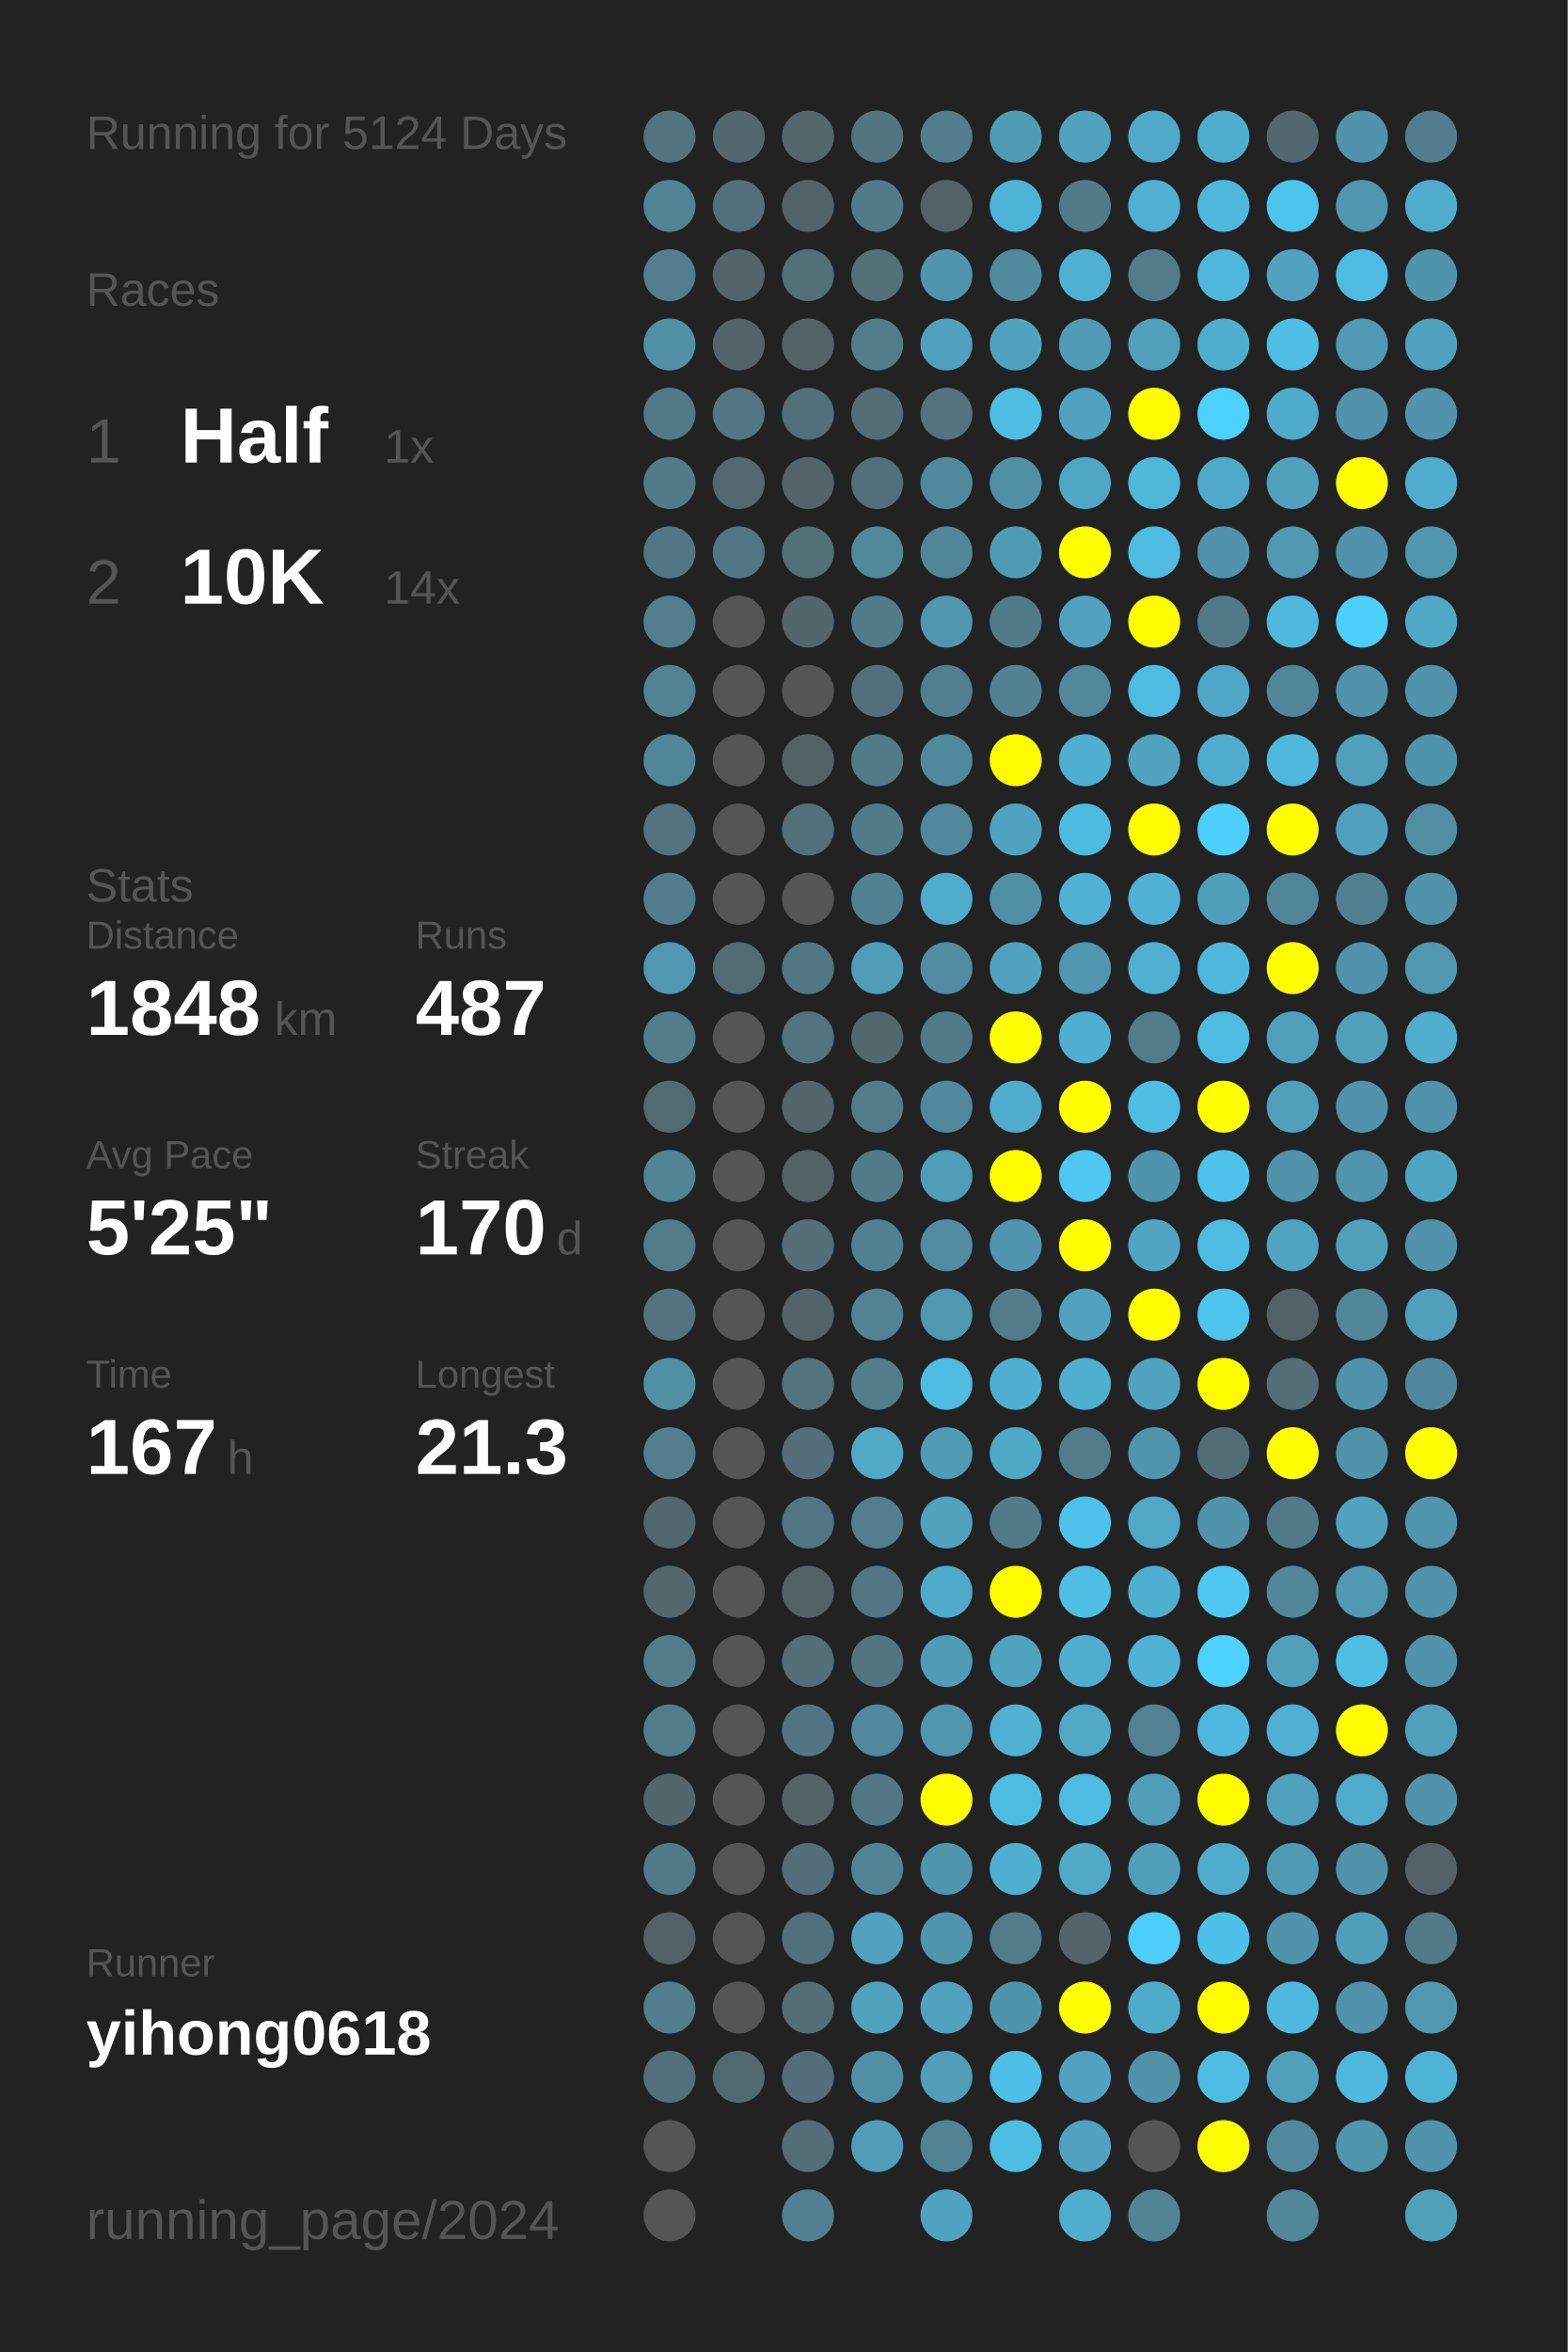
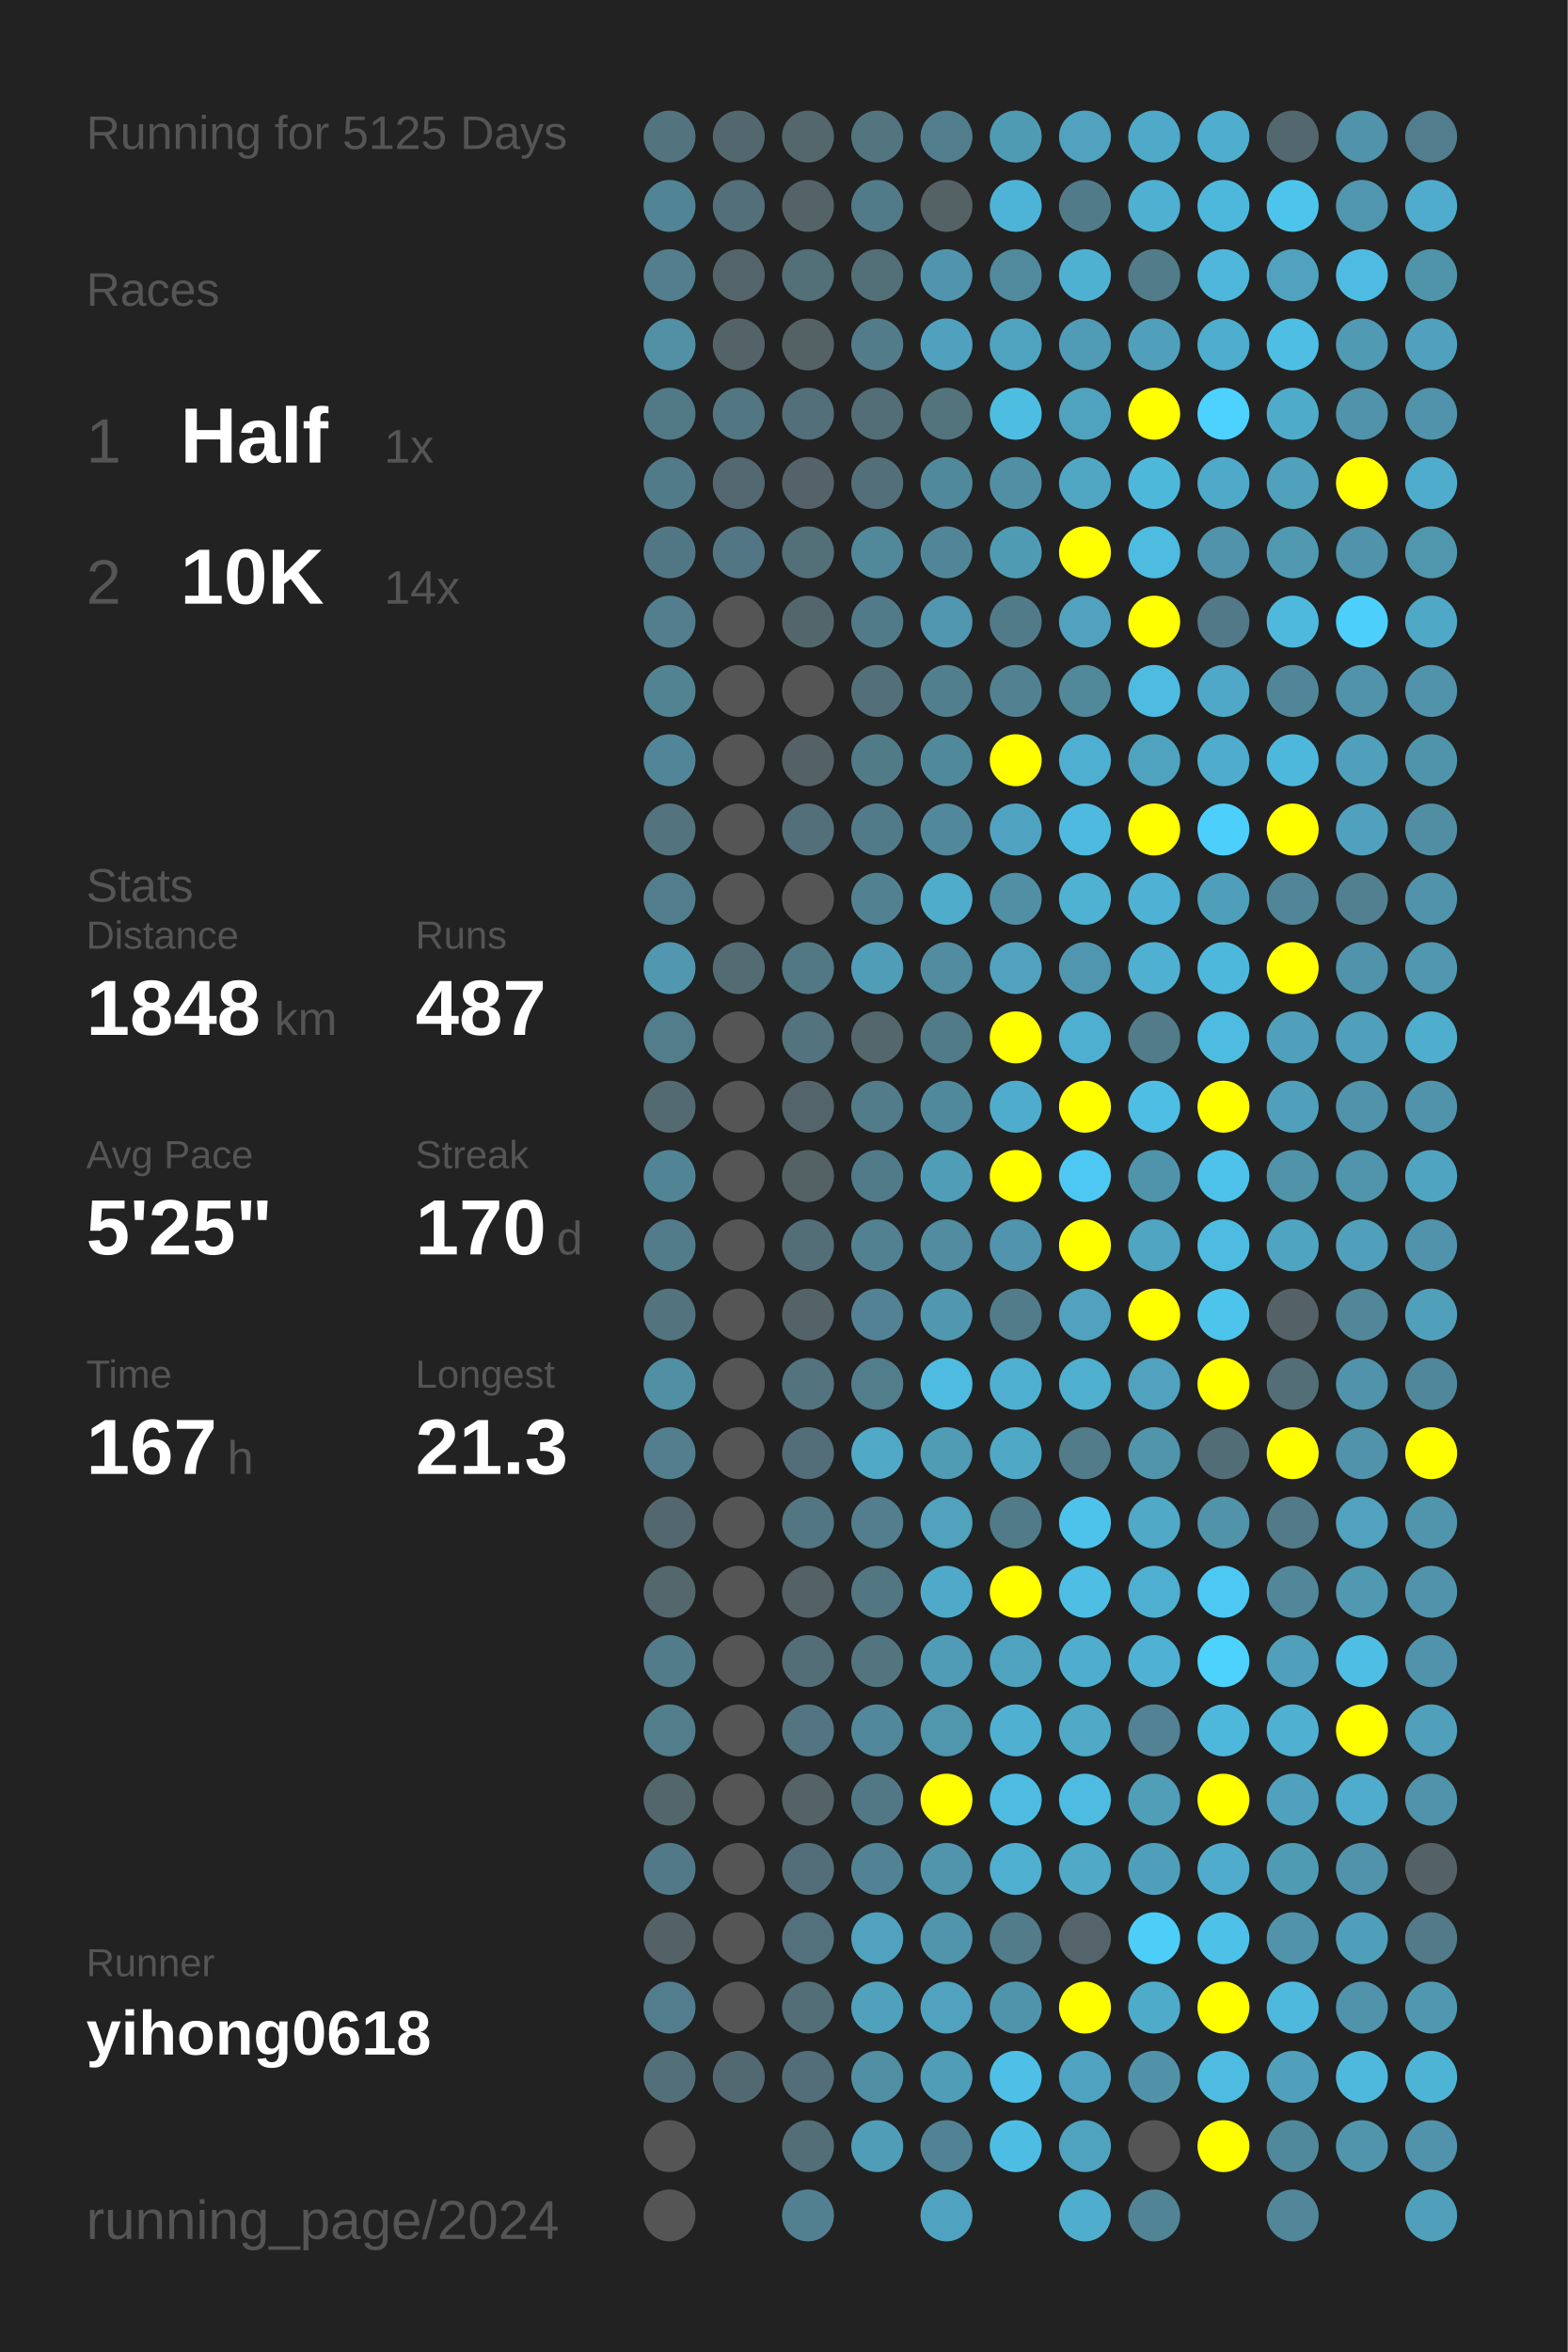
<svg xmlns="http://www.w3.org/2000/svg" baseProfile="full" height="300mm" version="1.1" viewBox="0,0,200,300" width="200mm">
  <defs />
  <rect fill="#222222" height="300" width="200" x="0" y="0" />
-   <text fill="#555555" style="font-size:6px; font-family:Arial;" x="11" y="19">Running for 5124 Days</text>
+   <text fill="#555555" style="font-size:6px; font-family:Arial;" x="11" y="19">Running for 5125 Days</text>
  <text fill="#555555" style="font-size:6px; font-family:Arial;" x="11" y="39">Races</text>
  <text fill="#555555" style="font-size:8px; font-family:Arial;" x="11" y="59">1</text>
  <text fill="#FFFFFF" style="font-size:10px; font-family:Arial; font-weight:bold;" x="23" y="59">Half</text>
  <text fill="#555555" style="font-size:6px; font-family:Arial;" x="49" y="59">1x</text>
  <text fill="#555555" style="font-size:8px; font-family:Arial;" x="11" y="77">2</text>
  <text fill="#FFFFFF" style="font-size:10px; font-family:Arial; font-weight:bold;" x="23" y="77">10K</text>
  <text fill="#555555" style="font-size:6px; font-family:Arial;" x="49" y="77">14x</text>
  <text fill="#555555" style="font-size:6px; font-family:Arial;" x="11" y="115">Stats</text>
  <text fill="#555555" style="font-size:5px; font-family:Arial;" x="11" y="121">Distance</text>
  <text fill="#FFFFFF" style="font-size:10px; font-family:Arial; font-weight:bold;" x="11" y="132">1848</text>
  <text fill="#555555" style="font-size:6px; font-family:Arial;" x="35" y="132">km</text>
  <text fill="#555555" style="font-size:5px; font-family:Arial;" x="53" y="121">Runs</text>
  <text fill="#FFFFFF" style="font-size:10px; font-family:Arial; font-weight:bold;" x="53" y="132">487</text>
  <text fill="#555555" style="font-size:5px; font-family:Arial;" x="11" y="149">Avg Pace</text>
  <text fill="#FFFFFF" style="font-size:10px; font-family:Arial; font-weight:bold;" x="11" y="160">5'25"</text>
  <text fill="#555555" style="font-size:5px; font-family:Arial;" x="53" y="149">Streak</text>
  <text fill="#FFFFFF" style="font-size:10px; font-family:Arial; font-weight:bold;" x="53" y="160">170</text>
  <text fill="#555555" style="font-size:6px; font-family:Arial;" x="71" y="160">d</text>
  <text fill="#555555" style="font-size:5px; font-family:Arial;" x="11" y="177">Time</text>
  <text fill="#FFFFFF" style="font-size:10px; font-family:Arial; font-weight:bold;" x="11" y="188">167</text>
  <text fill="#555555" style="font-size:6px; font-family:Arial;" x="29" y="188">h</text>
  <text fill="#555555" style="font-size:5px; font-family:Arial;" x="53" y="177">Longest</text>
  <text fill="#FFFFFF" style="font-size:10px; font-family:Arial; font-weight:bold;" x="53" y="188">21.3</text>
  <text fill="#555555" style="font-size:5px; font-family:Arial;" x="11" y="252.065">Runner</text>
  <text fill="#FFFFFF" style="font-size:8px; font-family:Arial; font-weight:bold;" x="11" y="262.065">yihong0618</text>
  <text fill="#555555" style="font-size:7px; font-family:Arial;" x="11" y="285.581">running_page/2024</text>
  <circle cx="85.417" cy="17.419" fill="#53737e" r="3.312" />
  <circle cx="85.417" cy="26.258" fill="#518495" r="3.312" />
  <circle cx="85.417" cy="35.097" fill="#527e8d" r="3.312" />
  <circle cx="85.417" cy="43.935" fill="#5190a5" r="3.312" />
  <circle cx="85.417" cy="52.774" fill="#527986" r="3.312" />
  <circle cx="85.417" cy="61.613" fill="#527b89" r="3.312" />
  <circle cx="85.417" cy="70.452" fill="#527784" r="3.312" />
  <circle cx="85.417" cy="79.29" fill="#527e8d" r="3.312" />
  <circle cx="85.417" cy="88.129" fill="#528393" r="3.312" />
  <circle cx="85.417" cy="96.968" fill="#518698" r="3.312" />
  <circle cx="85.417" cy="105.806" fill="#53737e" r="3.312" />
  <circle cx="85.417" cy="114.645" fill="#527d8c" r="3.312" />
  <circle cx="85.417" cy="123.484" fill="#5097af" r="3.312" />
  <circle cx="85.417" cy="132.323" fill="#527d8b" r="3.312" />
  <circle cx="85.417" cy="141.161" fill="#536a71" r="3.312" />
  <circle cx="85.417" cy="150" fill="#518495" r="3.312" />
  <circle cx="85.417" cy="158.839" fill="#527c8a" r="3.312" />
  <circle cx="85.417" cy="167.677" fill="#53747f" r="3.312" />
  <circle cx="85.417" cy="176.516" fill="#518fa4" r="3.312" />
  <circle cx="85.417" cy="185.355" fill="#527e8d" r="3.312" />
  <circle cx="85.417" cy="194.194" fill="#53676e" r="3.312" />
  <circle cx="85.417" cy="203.032" fill="#53676d" r="3.312" />
  <circle cx="85.417" cy="211.871" fill="#527c8a" r="3.312" />
  <circle cx="85.417" cy="220.71" fill="#527e8c" r="3.312" />
  <circle cx="85.417" cy="229.548" fill="#53666c" r="3.312" />
  <circle cx="85.417" cy="238.387" fill="#527987" r="3.312" />
  <circle cx="85.417" cy="247.226" fill="#546267" r="3.312" />
  <circle cx="85.417" cy="256.065" fill="#527d8c" r="3.312" />
  <circle cx="85.417" cy="264.903" fill="#53707a" r="3.312" />
  <circle cx="85.417" cy="273.742" fill="#555555" r="3.312" />
  <circle cx="85.417" cy="282.581" fill="#555555" r="3.312" />
  <circle cx="94.25" cy="17.419" fill="#53676e" r="3.312" />
  <circle cx="94.25" cy="26.258" fill="#536f79" r="3.312" />
  <circle cx="94.25" cy="35.097" fill="#53656b" r="3.312" />
  <circle cx="94.25" cy="43.935" fill="#546368" r="3.312" />
  <circle cx="94.25" cy="52.774" fill="#527682" r="3.312" />
  <circle cx="94.25" cy="61.613" fill="#536870" r="3.312" />
  <circle cx="94.25" cy="70.452" fill="#527683" r="3.312" />
  <circle cx="94.25" cy="79.29" fill="#555555" r="3.312" />
  <circle cx="94.25" cy="88.129" fill="#555555" r="3.312" />
  <circle cx="94.25" cy="96.968" fill="#555555" r="3.312" />
  <circle cx="94.25" cy="105.806" fill="#555555" r="3.312" />
  <circle cx="94.25" cy="114.645" fill="#555555" r="3.312" />
  <circle cx="94.25" cy="123.484" fill="#536c74" r="3.312" />
  <circle cx="94.25" cy="132.323" fill="#555555" r="3.312" />
  <circle cx="94.25" cy="141.161" fill="#555555" r="3.312" />
  <circle cx="94.25" cy="150" fill="#555555" r="3.312" />
  <circle cx="94.25" cy="158.839" fill="#555555" r="3.312" />
  <circle cx="94.25" cy="167.677" fill="#555555" r="3.312" />
  <circle cx="94.25" cy="176.516" fill="#555555" r="3.312" />
  <circle cx="94.25" cy="185.355" fill="#555555" r="3.312" />
  <circle cx="94.25" cy="194.194" fill="#555555" r="3.312" />
  <circle cx="94.25" cy="203.032" fill="#555555" r="3.312" />
  <circle cx="94.25" cy="211.871" fill="#555555" r="3.312" />
  <circle cx="94.25" cy="220.71" fill="#555555" r="3.312" />
  <circle cx="94.25" cy="229.548" fill="#555555" r="3.312" />
  <circle cx="94.25" cy="238.387" fill="#555555" r="3.312" />
  <circle cx="94.25" cy="247.226" fill="#555555" r="3.312" />
  <circle cx="94.25" cy="256.065" fill="#555555" r="3.312" />
  <circle cx="94.25" cy="264.903" fill="#536971" r="3.312" />
  <circle cx="103.083" cy="17.419" fill="#53676d" r="3.312" />
  <circle cx="103.083" cy="26.258" fill="#546368" r="3.312" />
  <circle cx="103.083" cy="35.097" fill="#536f78" r="3.312" />
  <circle cx="103.083" cy="43.935" fill="#546266" r="3.312" />
  <circle cx="103.083" cy="52.774" fill="#536f79" r="3.312" />
  <circle cx="103.083" cy="61.613" fill="#546369" r="3.312" />
  <circle cx="103.083" cy="70.452" fill="#537079" r="3.312" />
  <circle cx="103.083" cy="79.29" fill="#53666c" r="3.312" />
  <circle cx="103.083" cy="88.129" fill="#555555" r="3.312" />
  <circle cx="103.083" cy="96.968" fill="#546166" r="3.312" />
  <circle cx="103.083" cy="105.806" fill="#536f79" r="3.312" />
  <circle cx="103.083" cy="114.645" fill="#555555" r="3.312" />
  <circle cx="103.083" cy="123.484" fill="#527884" r="3.312" />
  <circle cx="103.083" cy="132.323" fill="#53737e" r="3.312" />
  <circle cx="103.083" cy="141.161" fill="#53656b" r="3.312" />
  <circle cx="103.083" cy="150" fill="#546266" r="3.312" />
  <circle cx="103.083" cy="158.839" fill="#536e77" r="3.312" />
  <circle cx="103.083" cy="167.677" fill="#546368" r="3.312" />
  <circle cx="103.083" cy="176.516" fill="#53737e" r="3.312" />
  <circle cx="103.083" cy="185.355" fill="#536e78" r="3.312" />
  <circle cx="103.083" cy="194.194" fill="#527682" r="3.312" />
  <circle cx="103.083" cy="203.032" fill="#546166" r="3.312" />
  <circle cx="103.083" cy="211.871" fill="#536e77" r="3.312" />
  <circle cx="103.083" cy="220.71" fill="#527581" r="3.312" />
  <circle cx="103.083" cy="229.548" fill="#546368" r="3.312" />
  <circle cx="103.083" cy="238.387" fill="#536e78" r="3.312" />
  <circle cx="103.083" cy="247.226" fill="#53717c" r="3.312" />
  <circle cx="103.083" cy="256.065" fill="#536e77" r="3.312" />
  <circle cx="103.083" cy="264.903" fill="#536e78" r="3.312" />
  <circle cx="103.083" cy="273.742" fill="#536e77" r="3.312" />
  <circle cx="103.083" cy="282.581" fill="#528090" r="3.312" />
  <circle cx="111.917" cy="17.419" fill="#527580" r="3.312" />
  <circle cx="111.917" cy="26.258" fill="#527b89" r="3.312" />
  <circle cx="111.917" cy="35.097" fill="#536f78" r="3.312" />
  <circle cx="111.917" cy="43.935" fill="#527c8a" r="3.312" />
  <circle cx="111.917" cy="52.774" fill="#536e77" r="3.312" />
  <circle cx="111.917" cy="61.613" fill="#536f79" r="3.312" />
  <circle cx="111.917" cy="70.452" fill="#51889a" r="3.312" />
  <circle cx="111.917" cy="79.29" fill="#527b89" r="3.312" />
  <circle cx="111.917" cy="88.129" fill="#536f79" r="3.312" />
  <circle cx="111.917" cy="96.968" fill="#527b88" r="3.312" />
  <circle cx="111.917" cy="105.806" fill="#527b89" r="3.312" />
  <circle cx="111.917" cy="114.645" fill="#528292" r="3.312" />
  <circle cx="111.917" cy="123.484" fill="#509db8" r="3.312" />
  <circle cx="111.917" cy="132.323" fill="#53676d" r="3.312" />
  <circle cx="111.917" cy="141.161" fill="#527c8a" r="3.312" />
  <circle cx="111.917" cy="150" fill="#527b89" r="3.312" />
  <circle cx="111.917" cy="158.839" fill="#528191" r="3.312" />
  <circle cx="111.917" cy="167.677" fill="#528293" r="3.312" />
  <circle cx="111.917" cy="176.516" fill="#527d8b" r="3.312" />
  <circle cx="111.917" cy="185.355" fill="#4fa9c7" r="3.312" />
  <circle cx="111.917" cy="194.194" fill="#527e8d" r="3.312" />
  <circle cx="111.917" cy="203.032" fill="#527682" r="3.312" />
  <circle cx="111.917" cy="211.871" fill="#527580" r="3.312" />
  <circle cx="111.917" cy="220.71" fill="#51889b" r="3.312" />
  <circle cx="111.917" cy="229.548" fill="#527885" r="3.312" />
  <circle cx="111.917" cy="238.387" fill="#528394" r="3.312" />
  <circle cx="111.917" cy="247.226" fill="#50a2be" r="3.312" />
  <circle cx="111.917" cy="256.065" fill="#50a1bc" r="3.312" />
  <circle cx="111.917" cy="264.903" fill="#518fa5" r="3.312" />
  <circle cx="111.917" cy="273.742" fill="#509db7" r="3.312" />
  <circle cx="120.75" cy="17.419" fill="#527d8c" r="3.312" />
  <circle cx="120.75" cy="26.258" fill="#546266" r="3.312" />
  <circle cx="120.75" cy="35.097" fill="#5095ad" r="3.312" />
  <circle cx="120.75" cy="43.935" fill="#50a1bd" r="3.312" />
  <circle cx="120.75" cy="52.774" fill="#53737d" r="3.312" />
  <circle cx="120.75" cy="61.613" fill="#51899c" r="3.312" />
  <circle cx="120.75" cy="70.452" fill="#518698" r="3.312" />
  <circle cx="120.75" cy="79.29" fill="#5096ae" r="3.312" />
  <circle cx="120.75" cy="88.129" fill="#527f8e" r="3.312" />
  <circle cx="120.75" cy="96.968" fill="#51899c" r="3.312" />
  <circle cx="120.75" cy="105.806" fill="#51889b" r="3.312" />
  <circle cx="120.75" cy="114.645" fill="#4faccb" r="3.312" />
  <circle cx="120.75" cy="123.484" fill="#518ca1" r="3.312" />
  <circle cx="120.75" cy="132.323" fill="#527b89" r="3.312" />
  <circle cx="120.75" cy="141.161" fill="#51899c" r="3.312" />
  <circle cx="120.75" cy="150" fill="#509db8" r="3.312" />
  <circle cx="120.75" cy="158.839" fill="#518ca0" r="3.312" />
  <circle cx="120.75" cy="167.677" fill="#5098b0" r="3.312" />
  <circle cx="120.75" cy="176.516" fill="#4ebbe0" r="3.312" />
  <circle cx="120.75" cy="185.355" fill="#509cb5" r="3.312" />
  <circle cx="120.75" cy="194.194" fill="#50a2bd" r="3.312" />
  <circle cx="120.75" cy="203.032" fill="#4faac9" r="3.312" />
  <circle cx="120.75" cy="211.871" fill="#509cb6" r="3.312" />
  <circle cx="120.75" cy="220.71" fill="#5096ad" r="3.312" />
  <circle cx="120.75" cy="229.548" fill="#FFFF00" r="3.312" />
  <circle cx="120.75" cy="238.387" fill="#5095ac" r="3.312" />
  <circle cx="120.75" cy="247.226" fill="#5095ac" r="3.312" />
  <circle cx="120.75" cy="256.065" fill="#50a2be" r="3.312" />
  <circle cx="120.75" cy="264.903" fill="#509db7" r="3.312" />
  <circle cx="120.75" cy="273.742" fill="#528394" r="3.312" />
  <circle cx="120.75" cy="282.581" fill="#4fa3c0" r="3.312" />
  <circle cx="129.583" cy="17.419" fill="#509bb4" r="3.312" />
  <circle cx="129.583" cy="26.258" fill="#4eb4d7" r="3.312" />
  <circle cx="129.583" cy="35.097" fill="#518a9d" r="3.312" />
  <circle cx="129.583" cy="43.935" fill="#50a3bf" r="3.312" />
  <circle cx="129.583" cy="52.774" fill="#4ebde2" r="3.312" />
  <circle cx="129.583" cy="61.613" fill="#518fa5" r="3.312" />
  <circle cx="129.583" cy="70.452" fill="#509bb4" r="3.312" />
  <circle cx="129.583" cy="79.29" fill="#527b8a" r="3.312" />
  <circle cx="129.583" cy="88.129" fill="#528292" r="3.312" />
  <circle cx="129.583" cy="96.968" fill="#FFFF00" r="3.312" />
  <circle cx="129.583" cy="105.806" fill="#4fa3c0" r="3.312" />
  <circle cx="129.583" cy="114.645" fill="#518fa5" r="3.312" />
  <circle cx="129.583" cy="123.484" fill="#50a2bf" r="3.312" />
  <circle cx="129.583" cy="132.323" fill="#FFFF00" r="3.312" />
  <circle cx="129.583" cy="141.161" fill="#4faccc" r="3.312" />
  <circle cx="129.583" cy="150" fill="#FFFF00" r="3.312" />
  <circle cx="129.583" cy="158.839" fill="#5095ad" r="3.312" />
  <circle cx="129.583" cy="167.677" fill="#527c8a" r="3.312" />
  <circle cx="129.583" cy="176.516" fill="#4fafd0" r="3.312" />
  <circle cx="129.583" cy="185.355" fill="#4fa8c6" r="3.312" />
  <circle cx="129.583" cy="194.194" fill="#527b89" r="3.312" />
  <circle cx="129.583" cy="203.032" fill="#FFFF00" r="3.312" />
  <circle cx="129.583" cy="211.871" fill="#4fa3bf" r="3.312" />
  <circle cx="129.583" cy="220.71" fill="#4fb0d1" r="3.312" />
  <circle cx="129.583" cy="229.548" fill="#4ebce1" r="3.312" />
  <circle cx="129.583" cy="238.387" fill="#4fafd0" r="3.312" />
  <circle cx="129.583" cy="247.226" fill="#527c8a" r="3.312" />
  <circle cx="129.583" cy="256.065" fill="#5094ab" r="3.312" />
  <circle cx="129.583" cy="264.903" fill="#4ebfe6" r="3.312" />
  <circle cx="129.583" cy="273.742" fill="#4ebde3" r="3.312" />
  <circle cx="138.417" cy="17.419" fill="#50a2be" r="3.312" />
  <circle cx="138.417" cy="26.258" fill="#527b89" r="3.312" />
  <circle cx="138.417" cy="35.097" fill="#4fb1d2" r="3.312" />
  <circle cx="138.417" cy="43.935" fill="#509bb5" r="3.312" />
  <circle cx="138.417" cy="52.774" fill="#4fa3bf" r="3.312" />
  <circle cx="138.417" cy="61.613" fill="#4fa7c4" r="3.312" />
  <circle cx="138.417" cy="70.452" fill="#FFFF00" r="3.312" />
  <circle cx="138.417" cy="79.29" fill="#50a2bf" r="3.312" />
  <circle cx="138.417" cy="88.129" fill="#51889a" r="3.312" />
  <circle cx="138.417" cy="96.968" fill="#4fafd0" r="3.312" />
  <circle cx="138.417" cy="105.806" fill="#4ebadf" r="3.312" />
  <circle cx="138.417" cy="114.645" fill="#4fb2d3" r="3.312" />
  <circle cx="138.417" cy="123.484" fill="#5096ae" r="3.312" />
  <circle cx="138.417" cy="132.323" fill="#4fafd0" r="3.312" />
  <circle cx="138.417" cy="141.161" fill="#FFFF00" r="3.312" />
  <circle cx="138.417" cy="150" fill="#4dc8f2" r="3.312" />
  <circle cx="138.417" cy="158.839" fill="#FFFF00" r="3.312" />
  <circle cx="138.417" cy="167.677" fill="#50a2be" r="3.312" />
  <circle cx="138.417" cy="176.516" fill="#4fafcf" r="3.312" />
  <circle cx="138.417" cy="185.355" fill="#527c8a" r="3.312" />
  <circle cx="138.417" cy="194.194" fill="#4dc3eb" r="3.312" />
  <circle cx="138.417" cy="203.032" fill="#4ebee4" r="3.312" />
  <circle cx="138.417" cy="211.871" fill="#4faece" r="3.312" />
  <circle cx="138.417" cy="220.71" fill="#4fa9c7" r="3.312" />
  <circle cx="138.417" cy="229.548" fill="#4ebce1" r="3.312" />
  <circle cx="138.417" cy="238.387" fill="#4fa9c7" r="3.312" />
  <circle cx="138.417" cy="247.226" fill="#54646a" r="3.312" />
  <circle cx="138.417" cy="256.065" fill="#FFFF00" r="3.312" />
  <circle cx="138.417" cy="264.903" fill="#4fa3c0" r="3.312" />
  <circle cx="138.417" cy="273.742" fill="#4fa3bf" r="3.312" />
  <circle cx="138.417" cy="282.581" fill="#4faece" r="3.312" />
  <circle cx="147.25" cy="17.419" fill="#4fa9c8" r="3.312" />
  <circle cx="147.25" cy="26.258" fill="#4fb0d2" r="3.312" />
  <circle cx="147.25" cy="35.097" fill="#527c8a" r="3.312" />
  <circle cx="147.25" cy="43.935" fill="#50a0bc" r="3.312" />
  <circle cx="147.25" cy="52.774" fill="#FFFF00" r="3.312" />
  <circle cx="147.25" cy="61.613" fill="#4eb8db" r="3.312" />
  <circle cx="147.25" cy="70.452" fill="#4ebbe0" r="3.312" />
  <circle cx="147.25" cy="79.29" fill="#FFFF00" r="3.312" />
  <circle cx="147.25" cy="88.129" fill="#4ebce1" r="3.312" />
  <circle cx="147.25" cy="96.968" fill="#4fa3bf" r="3.312" />
  <circle cx="147.25" cy="105.806" fill="#FFFF00" r="3.312" />
  <circle cx="147.25" cy="114.645" fill="#4fb1d3" r="3.312" />
  <circle cx="147.25" cy="123.484" fill="#4fb0d2" r="3.312" />
  <circle cx="147.25" cy="132.323" fill="#527c8a" r="3.312" />
  <circle cx="147.25" cy="141.161" fill="#4ebee4" r="3.312" />
  <circle cx="147.25" cy="150" fill="#5094ab" r="3.312" />
  <circle cx="147.25" cy="158.839" fill="#4fa5c2" r="3.312" />
  <circle cx="147.25" cy="167.677" fill="#FFFF00" r="3.312" />
  <circle cx="147.25" cy="176.516" fill="#50a2be" r="3.312" />
  <circle cx="147.25" cy="185.355" fill="#5095ac" r="3.312" />
  <circle cx="147.25" cy="194.194" fill="#4fa9c7" r="3.312" />
  <circle cx="147.25" cy="203.032" fill="#4fafd0" r="3.312" />
  <circle cx="147.25" cy="211.871" fill="#4fb2d4" r="3.312" />
  <circle cx="147.25" cy="220.71" fill="#528293" r="3.312" />
  <circle cx="147.25" cy="229.548" fill="#509eb8" r="3.312" />
  <circle cx="147.25" cy="238.387" fill="#509fba" r="3.312" />
  <circle cx="147.25" cy="247.226" fill="#4dcef9" r="3.312" />
  <circle cx="147.25" cy="256.065" fill="#4fabca" r="3.312" />
  <circle cx="147.25" cy="264.903" fill="#5192a8" r="3.312" />
  <circle cx="147.25" cy="273.742" fill="#555555" r="3.312" />
  <circle cx="147.25" cy="282.581" fill="#518596" r="3.312" />
  <circle cx="156.083" cy="17.419" fill="#4fadcd" r="3.312" />
  <circle cx="156.083" cy="26.258" fill="#4eb8dc" r="3.312" />
  <circle cx="156.083" cy="35.097" fill="#4eb7db" r="3.312" />
  <circle cx="156.083" cy="43.935" fill="#4fadcd" r="3.312" />
  <circle cx="156.083" cy="52.774" fill="#4dd1fe" r="3.312" />
  <circle cx="156.083" cy="61.613" fill="#4faac9" r="3.312" />
  <circle cx="156.083" cy="70.452" fill="#5093aa" r="3.312" />
  <circle cx="156.083" cy="79.29" fill="#527987" r="3.312" />
  <circle cx="156.083" cy="88.129" fill="#4fa8c7" r="3.312" />
  <circle cx="156.083" cy="96.968" fill="#4faccc" r="3.312" />
  <circle cx="156.083" cy="105.806" fill="#4dcffc" r="3.312" />
  <circle cx="156.083" cy="114.645" fill="#509fba" r="3.312" />
  <circle cx="156.083" cy="123.484" fill="#4eb8dc" r="3.312" />
  <circle cx="156.083" cy="132.323" fill="#4ebbe0" r="3.312" />
  <circle cx="156.083" cy="141.161" fill="#FFFF00" r="3.312" />
  <circle cx="156.083" cy="150" fill="#4dc2ea" r="3.312" />
  <circle cx="156.083" cy="158.839" fill="#4ebce1" r="3.312" />
  <circle cx="156.083" cy="167.677" fill="#4dc4ec" r="3.312" />
  <circle cx="156.083" cy="176.516" fill="#FFFF00" r="3.312" />
  <circle cx="156.083" cy="185.355" fill="#536d76" r="3.312" />
  <circle cx="156.083" cy="194.194" fill="#5193a9" r="3.312" />
  <circle cx="156.083" cy="203.032" fill="#4dc8f2" r="3.312" />
  <circle cx="156.083" cy="211.871" fill="#4dd1fd" r="3.312" />
  <circle cx="156.083" cy="220.71" fill="#4eb8dc" r="3.312" />
  <circle cx="156.083" cy="229.548" fill="#FFFF00" r="3.312" />
  <circle cx="156.083" cy="238.387" fill="#4faccc" r="3.312" />
  <circle cx="156.083" cy="247.226" fill="#4ec1e8" r="3.312" />
  <circle cx="156.083" cy="256.065" fill="#FFFF00" r="3.312" />
  <circle cx="156.083" cy="264.903" fill="#4ebce1" r="3.312" />
  <circle cx="156.083" cy="273.742" fill="#FFFF00" r="3.312" />
  <circle cx="164.917" cy="17.419" fill="#53686e" r="3.312" />
  <circle cx="164.917" cy="26.258" fill="#4dc4ec" r="3.312" />
  <circle cx="164.917" cy="35.097" fill="#50a2be" r="3.312" />
  <circle cx="164.917" cy="43.935" fill="#4ebee4" r="3.312" />
  <circle cx="164.917" cy="52.774" fill="#4fabca" r="3.312" />
  <circle cx="164.917" cy="61.613" fill="#50a1bc" r="3.312" />
  <circle cx="164.917" cy="70.452" fill="#5099b1" r="3.312" />
  <circle cx="164.917" cy="79.29" fill="#4eb9dd" r="3.312" />
  <circle cx="164.917" cy="88.129" fill="#518698" r="3.312" />
  <circle cx="164.917" cy="96.968" fill="#4eb8dc" r="3.312" />
  <circle cx="164.917" cy="105.806" fill="#FFFF00" r="3.312" />
  <circle cx="164.917" cy="114.645" fill="#518698" r="3.312" />
  <circle cx="164.917" cy="123.484" fill="#FFFF00" r="3.312" />
  <circle cx="164.917" cy="132.323" fill="#50a0bb" r="3.312" />
  <circle cx="164.917" cy="141.161" fill="#50a0bb" r="3.312" />
  <circle cx="164.917" cy="150" fill="#5193a9" r="3.312" />
  <circle cx="164.917" cy="158.839" fill="#4fa4c1" r="3.312" />
  <circle cx="164.917" cy="167.677" fill="#546166" r="3.312" />
  <circle cx="164.917" cy="176.516" fill="#536e77" r="3.312" />
  <circle cx="164.917" cy="185.355" fill="#FFFF00" r="3.312" />
  <circle cx="164.917" cy="194.194" fill="#527a88" r="3.312" />
  <circle cx="164.917" cy="203.032" fill="#518799" r="3.312" />
  <circle cx="164.917" cy="211.871" fill="#50a0bb" r="3.312" />
  <circle cx="164.917" cy="220.71" fill="#4fb0d1" r="3.312" />
  <circle cx="164.917" cy="229.548" fill="#50a1bd" r="3.312" />
  <circle cx="164.917" cy="238.387" fill="#509bb4" r="3.312" />
  <circle cx="164.917" cy="247.226" fill="#5093aa" r="3.312" />
  <circle cx="164.917" cy="256.065" fill="#4eb9dd" r="3.312" />
  <circle cx="164.917" cy="264.903" fill="#50a0bb" r="3.312" />
  <circle cx="164.917" cy="273.742" fill="#51899c" r="3.312" />
  <circle cx="164.917" cy="282.581" fill="#518799" r="3.312" />
  <circle cx="173.75" cy="17.419" fill="#5093aa" r="3.312" />
  <circle cx="173.75" cy="26.258" fill="#5096ae" r="3.312" />
  <circle cx="173.75" cy="35.097" fill="#4ebce2" r="3.312" />
  <circle cx="173.75" cy="43.935" fill="#509ab3" r="3.312" />
  <circle cx="173.75" cy="52.774" fill="#5093aa" r="3.312" />
  <circle cx="173.75" cy="61.613" fill="#FFFF00" r="3.312" />
  <circle cx="173.75" cy="70.452" fill="#5093aa" r="3.312" />
  <circle cx="173.75" cy="79.29" fill="#4dcffc" r="3.312" />
  <circle cx="173.75" cy="88.129" fill="#5093aa" r="3.312" />
  <circle cx="173.75" cy="96.968" fill="#50a0bb" r="3.312" />
  <circle cx="173.75" cy="105.806" fill="#50a1bd" r="3.312" />
  <circle cx="173.75" cy="114.645" fill="#528090" r="3.312" />
  <circle cx="173.75" cy="123.484" fill="#5093aa" r="3.312" />
  <circle cx="173.75" cy="132.323" fill="#50a0bb" r="3.312" />
  <circle cx="173.75" cy="141.161" fill="#5093aa" r="3.312" />
  <circle cx="173.75" cy="150" fill="#5095ac" r="3.312" />
  <circle cx="173.75" cy="158.839" fill="#50a0bb" r="3.312" />
  <circle cx="173.75" cy="167.677" fill="#518799" r="3.312" />
  <circle cx="173.75" cy="176.516" fill="#5093aa" r="3.312" />
  <circle cx="173.75" cy="185.355" fill="#5093aa" r="3.312" />
  <circle cx="173.75" cy="194.194" fill="#50a2be" r="3.312" />
  <circle cx="173.75" cy="203.032" fill="#5099b1" r="3.312" />
  <circle cx="173.75" cy="211.871" fill="#4ebee4" r="3.312" />
  <circle cx="173.75" cy="220.71" fill="#FFFF00" r="3.312" />
  <circle cx="173.75" cy="229.548" fill="#4faccc" r="3.312" />
  <circle cx="173.75" cy="238.387" fill="#5093aa" r="3.312" />
  <circle cx="173.75" cy="247.226" fill="#509fba" r="3.312" />
  <circle cx="173.75" cy="256.065" fill="#5093aa" r="3.312" />
  <circle cx="173.75" cy="264.903" fill="#4eb9dd" r="3.312" />
  <circle cx="173.75" cy="273.742" fill="#5095ac" r="3.312" />
  <circle cx="182.583" cy="17.419" fill="#527d8c" r="3.312" />
  <circle cx="182.583" cy="26.258" fill="#4faccc" r="3.312" />
  <circle cx="182.583" cy="35.097" fill="#5094aa" r="3.312" />
  <circle cx="182.583" cy="43.935" fill="#50a1bd" r="3.312" />
  <circle cx="182.583" cy="52.774" fill="#5093aa" r="3.312" />
  <circle cx="182.583" cy="61.613" fill="#4faccc" r="3.312" />
  <circle cx="182.583" cy="70.452" fill="#5096ad" r="3.312" />
  <circle cx="182.583" cy="79.29" fill="#4fa8c6" r="3.312" />
  <circle cx="182.583" cy="88.129" fill="#5093aa" r="3.312" />
  <circle cx="182.583" cy="96.968" fill="#5094ab" r="3.312" />
  <circle cx="182.583" cy="105.806" fill="#518ea3" r="3.312" />
  <circle cx="182.583" cy="114.645" fill="#5093aa" r="3.312" />
  <circle cx="182.583" cy="123.484" fill="#5097af" r="3.312" />
  <circle cx="182.583" cy="132.323" fill="#4fadcd" r="3.312" />
  <circle cx="182.583" cy="141.161" fill="#5093aa" r="3.312" />
  <circle cx="182.583" cy="150" fill="#4fa4c1" r="3.312" />
  <circle cx="182.583" cy="158.839" fill="#5093aa" r="3.312" />
  <circle cx="182.583" cy="167.677" fill="#50a0bb" r="3.312" />
  <circle cx="182.583" cy="176.516" fill="#51879a" r="3.312" />
  <circle cx="182.583" cy="185.355" fill="#FFFF00" r="3.312" />
  <circle cx="182.583" cy="194.194" fill="#5095ac" r="3.312" />
  <circle cx="182.583" cy="203.032" fill="#5093aa" r="3.312" />
  <circle cx="182.583" cy="211.871" fill="#5093aa" r="3.312" />
  <circle cx="182.583" cy="220.71" fill="#50a0bb" r="3.312" />
  <circle cx="182.583" cy="229.548" fill="#5093aa" r="3.312" />
  <circle cx="182.583" cy="238.387" fill="#546166" r="3.312" />
  <circle cx="182.583" cy="247.226" fill="#527a88" r="3.312" />
  <circle cx="182.583" cy="256.065" fill="#5098b0" r="3.312" />
  <circle cx="182.583" cy="264.903" fill="#4eb4d6" r="3.312" />
  <circle cx="182.583" cy="273.742" fill="#5093aa" r="3.312" />
  <circle cx="182.583" cy="282.581" fill="#50a0bb" r="3.312" />
</svg>
